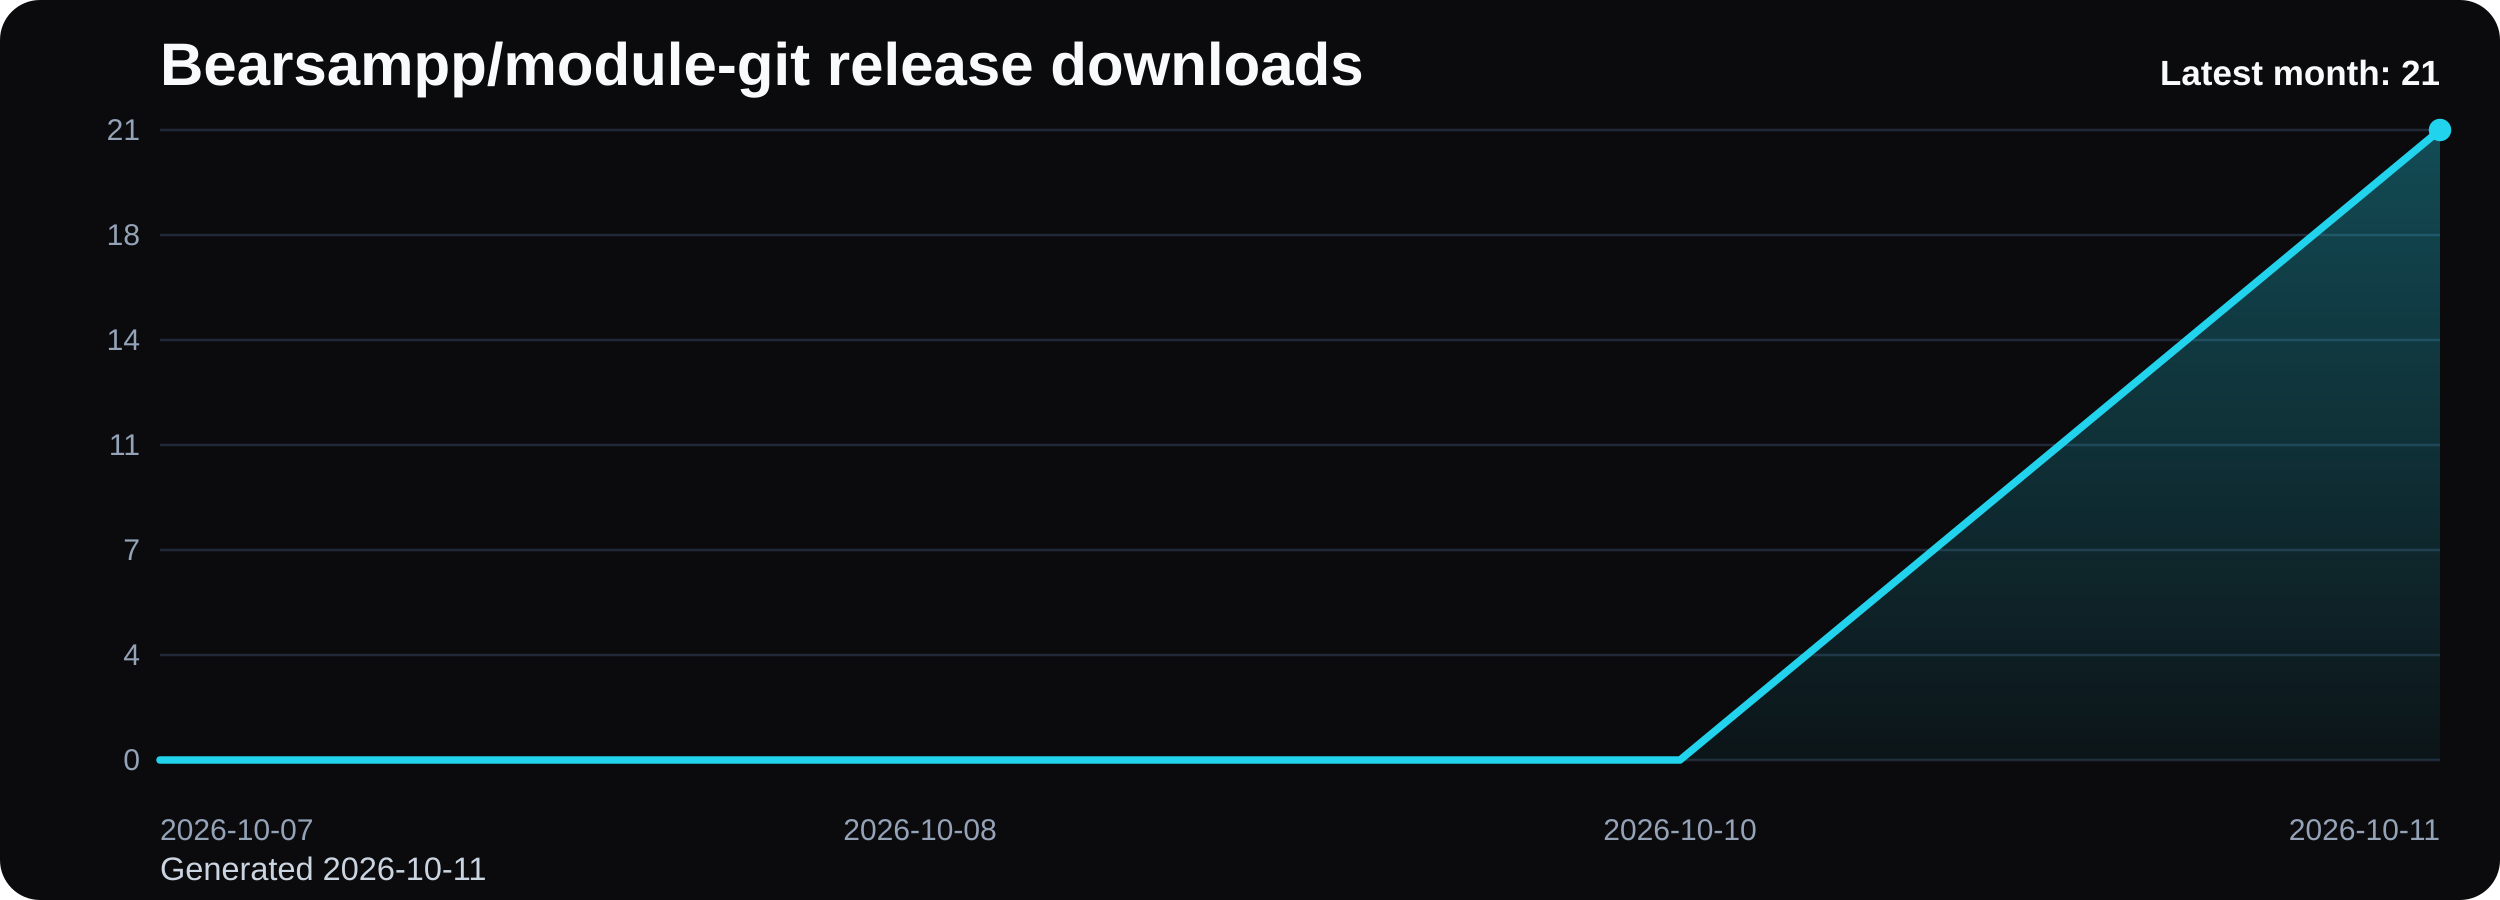
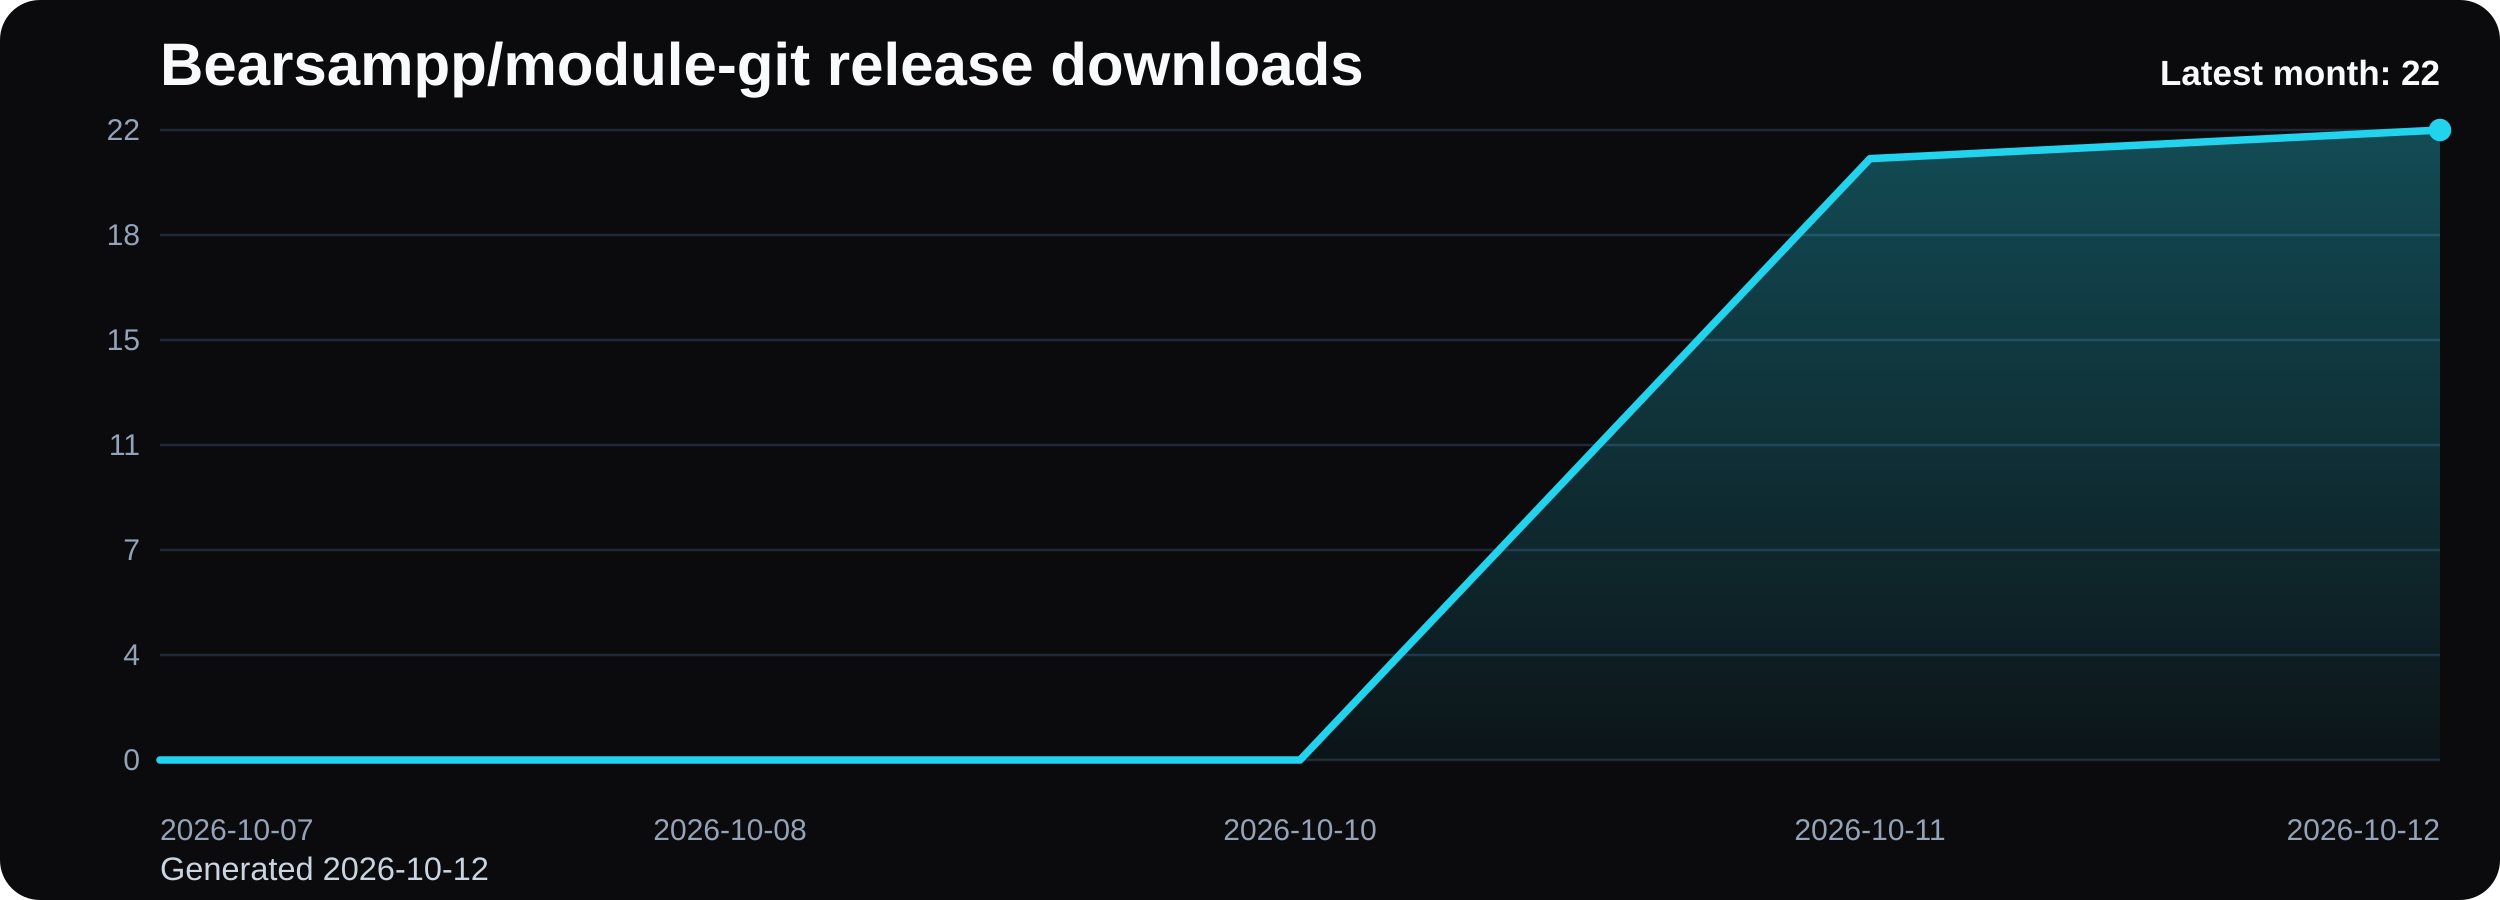
<svg xmlns="http://www.w3.org/2000/svg" viewBox="0 0 1000 360" role="img" aria-label="Bearsampp/module-git release downloads chart">
  <defs>
    <linearGradient id="fill-monthly-black" x1="0" y1="0" x2="0" y2="1">
      <stop offset="0%" stop-color="#22d3ee" stop-opacity="0.32" />
      <stop offset="100%" stop-color="#22d3ee" stop-opacity="0.05" />
    </linearGradient>
    <style>
      .bg { fill: #0b0b0d; }
      .title { font: 700 24px Arial, sans-serif; fill: #f8fafc; }
      .sub { font: 400 13px Arial, sans-serif; fill: #cbd5e1; }
      .grid { stroke: #1f2937; stroke-width: 1; }
      .axis { font: 400 12px Arial, sans-serif; fill: #94a3b8; }
      .line { fill: none; stroke: #22d3ee; stroke-width: 3; stroke-linecap: round; stroke-linejoin: round; }
      .dot { fill: #22d3ee; }
      .value { font: 600 11px Arial, sans-serif; fill: #cbd5e1; }
      .latest { font: 700 14px Arial, sans-serif; fill: #f8fafc; }
    </style>
  </defs>
  <rect class="bg" x="0" y="0" width="1000" height="360" rx="16" />
  <text class="title" x="64" y="34">Bearsampp/module-git release downloads</text>
-   <text class="sub" x="64" y="352">Generated 2026-10-11</text>
+   <text class="sub" x="64" y="352">Generated 2026-10-12</text>
  <line x1="64" y1="52.00" x2="976" y2="52.00" class="grid" />
-   <text x="56" y="56.00" text-anchor="end" class="axis">21</text>
+   <text x="56" y="56.00" text-anchor="end" class="axis">22</text>
  <line x1="64" y1="94.00" x2="976" y2="94.00" class="grid" />
  <text x="56" y="98.00" text-anchor="end" class="axis">18</text>
  <line x1="64" y1="136.00" x2="976" y2="136.00" class="grid" />
-   <text x="56" y="140.00" text-anchor="end" class="axis">14</text>
+   <text x="56" y="140.00" text-anchor="end" class="axis">15</text>
  <line x1="64" y1="178.00" x2="976" y2="178.00" class="grid" />
  <text x="56" y="182.00" text-anchor="end" class="axis">11</text>
  <line x1="64" y1="220.00" x2="976" y2="220.00" class="grid" />
  <text x="56" y="224.00" text-anchor="end" class="axis">7</text>
  <line x1="64" y1="262.00" x2="976" y2="262.00" class="grid" />
  <text x="56" y="266.00" text-anchor="end" class="axis">4</text>
  <line x1="64" y1="304.00" x2="976" y2="304.00" class="grid" />
  <text x="56" y="308.00" text-anchor="end" class="axis">0</text>
-   <path d="M 64.00 304 L 64.00 304.00 L 368.00 304.00 L 672.00 304.00 L 976.00 52.00 L 976.00 304 Z" fill="url(#fill-monthly-black)" />
-   <polyline class="line" points="64.00,304.00 368.00,304.00 672.00,304.00 976.00,52.00" />
+   <path d="M 64.00 304 L 64.00 304.00 L 292.00 304.00 L 520.00 304.00 L 748.00 63.45 L 976.00 52.00 L 976.00 304 Z" fill="url(#fill-monthly-black)" />
+   <polyline class="line" points="64.00,304.00 292.00,304.00 520.00,304.00 748.00,63.45 976.00,52.00" />
  <circle class="dot" cx="976.00" cy="52.00" r="4.5" />
  <text class="axis" x="64.00" y="336" text-anchor="start">2026-10-07</text>
-   <text class="axis" x="368.00" y="336" text-anchor="middle">2026-10-08</text>
-   <text class="axis" x="672.00" y="336" text-anchor="middle">2026-10-10</text>
-   <text class="axis" x="976.00" y="336" text-anchor="end">2026-10-11</text>
-   <text class="latest" x="976" y="34" text-anchor="end">Latest month: 21</text>
+   <text class="axis" x="292.00" y="336" text-anchor="middle">2026-10-08</text>
+   <text class="axis" x="520.00" y="336" text-anchor="middle">2026-10-10</text>
+   <text class="axis" x="748.00" y="336" text-anchor="middle">2026-10-11</text>
+   <text class="axis" x="976.00" y="336" text-anchor="end">2026-10-12</text>
+   <text class="latest" x="976" y="34" text-anchor="end">Latest month: 22</text>
</svg>
